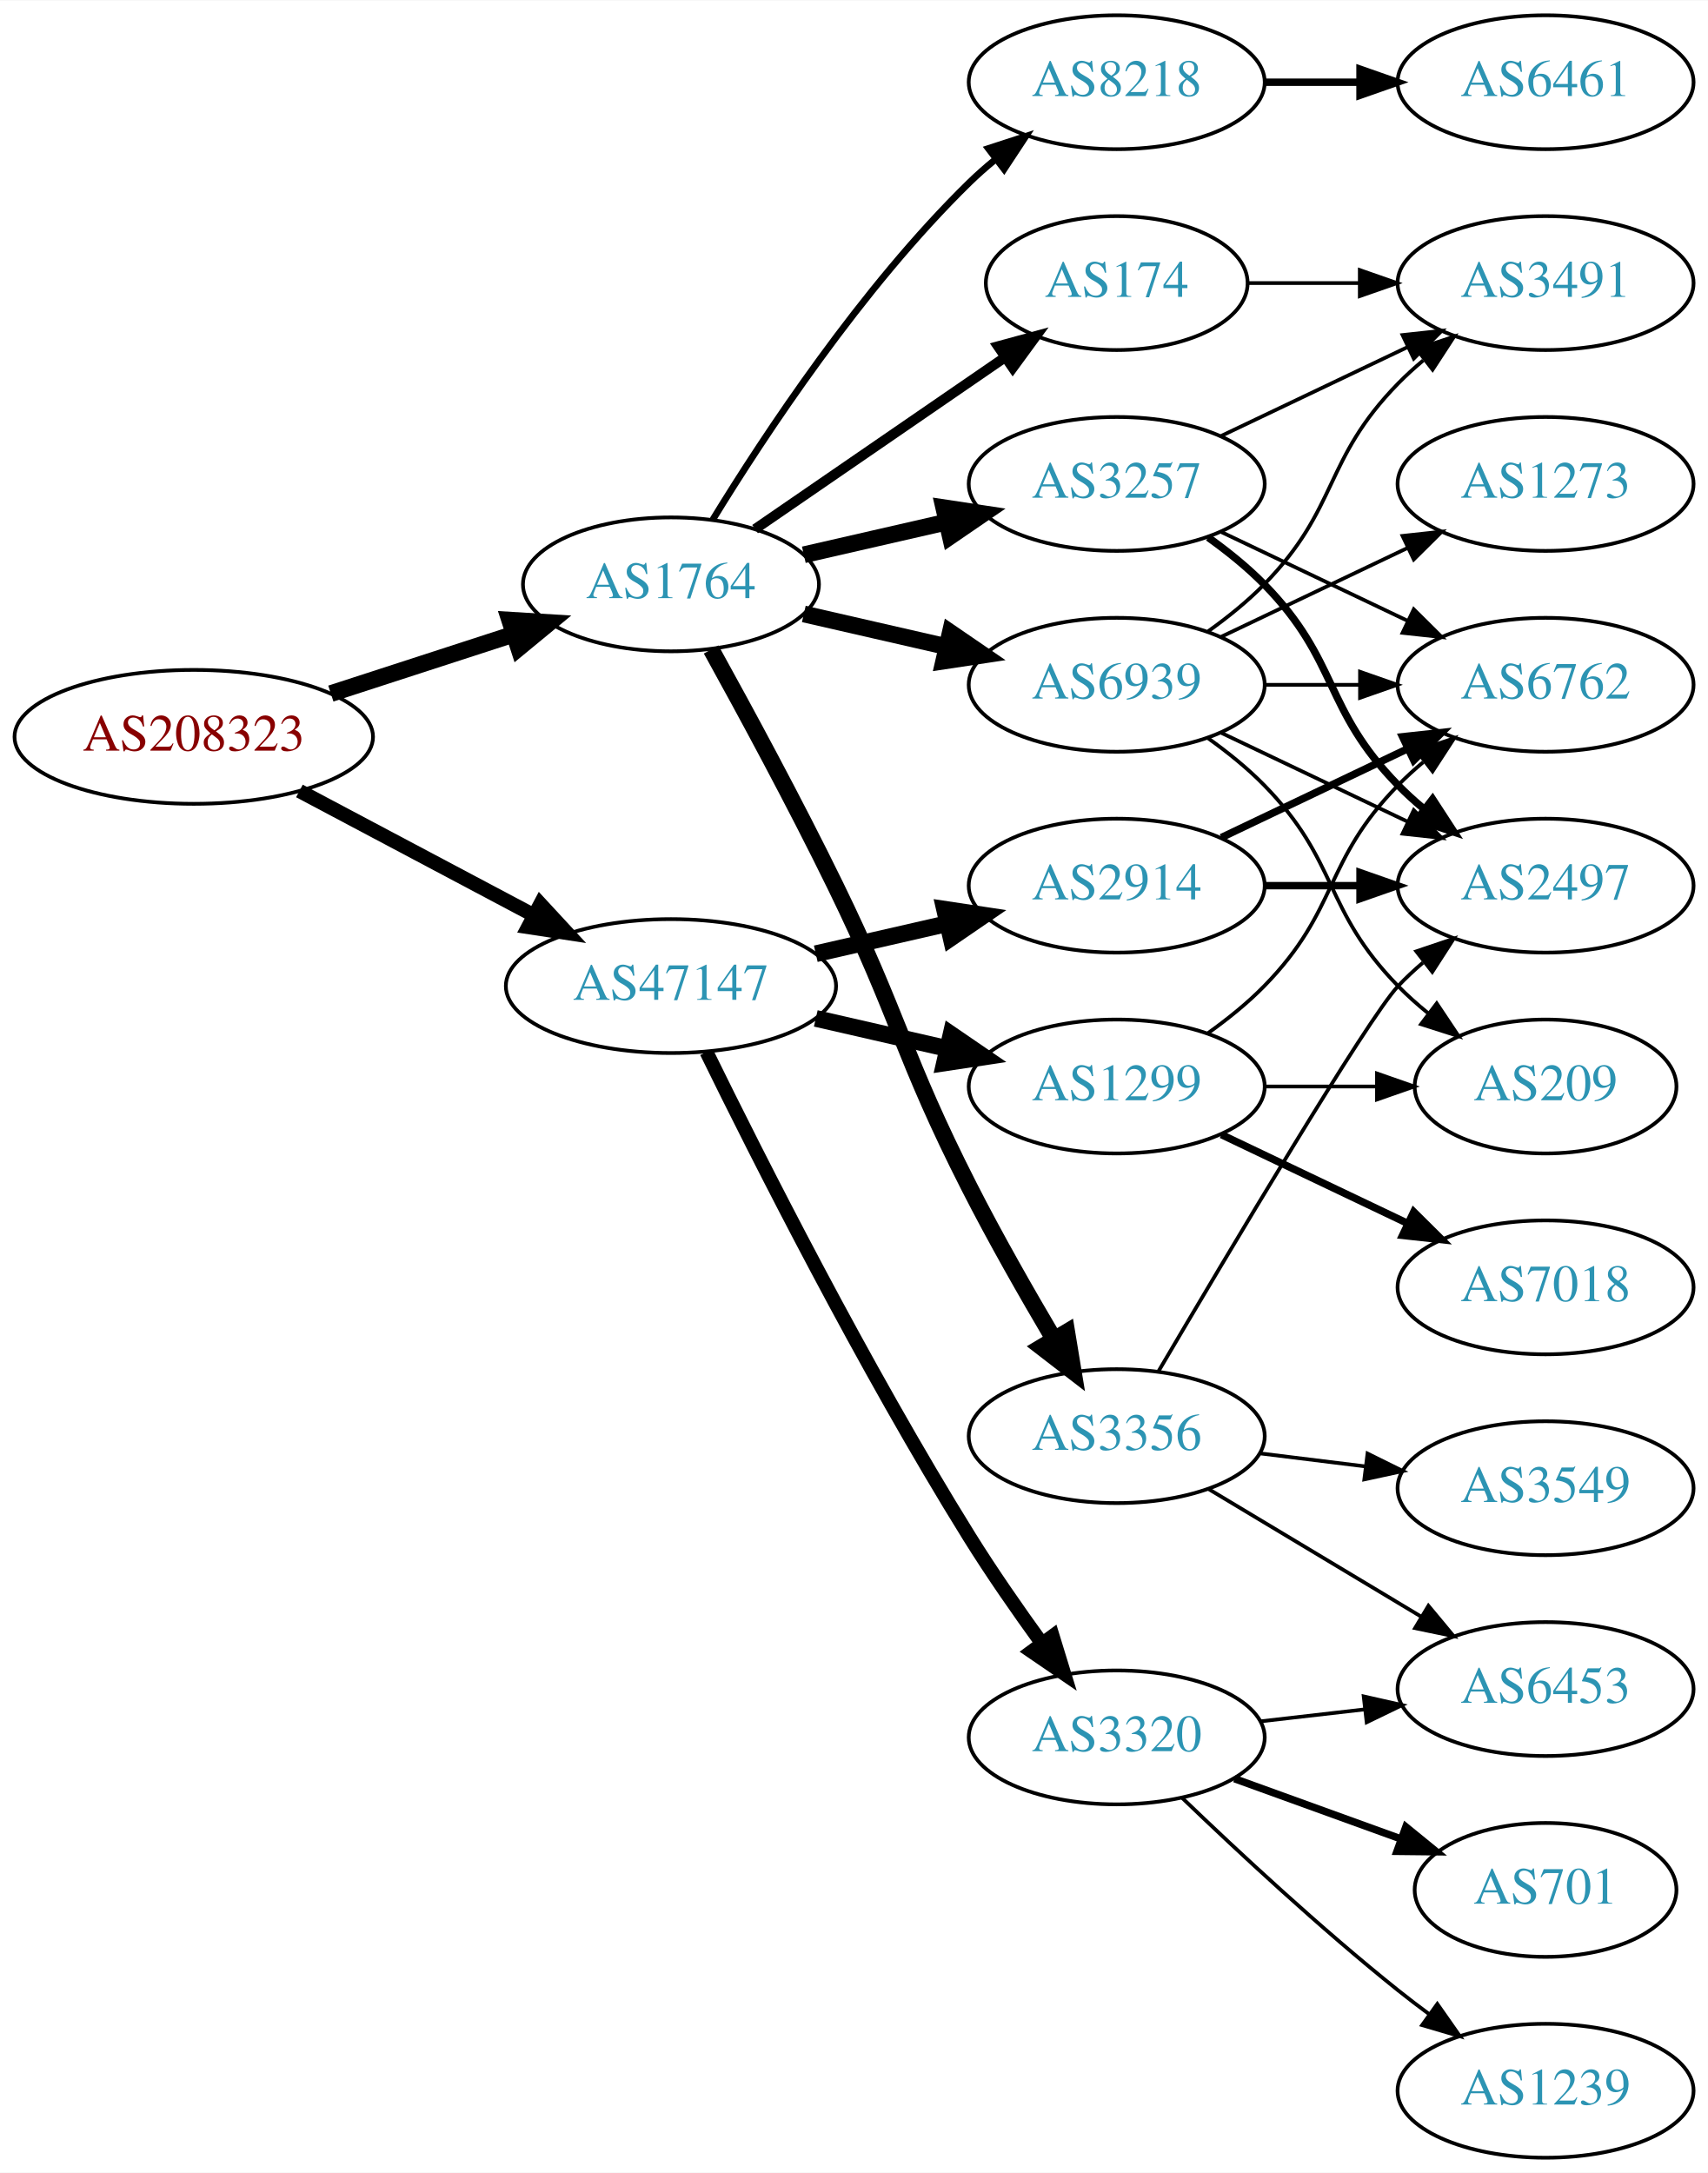
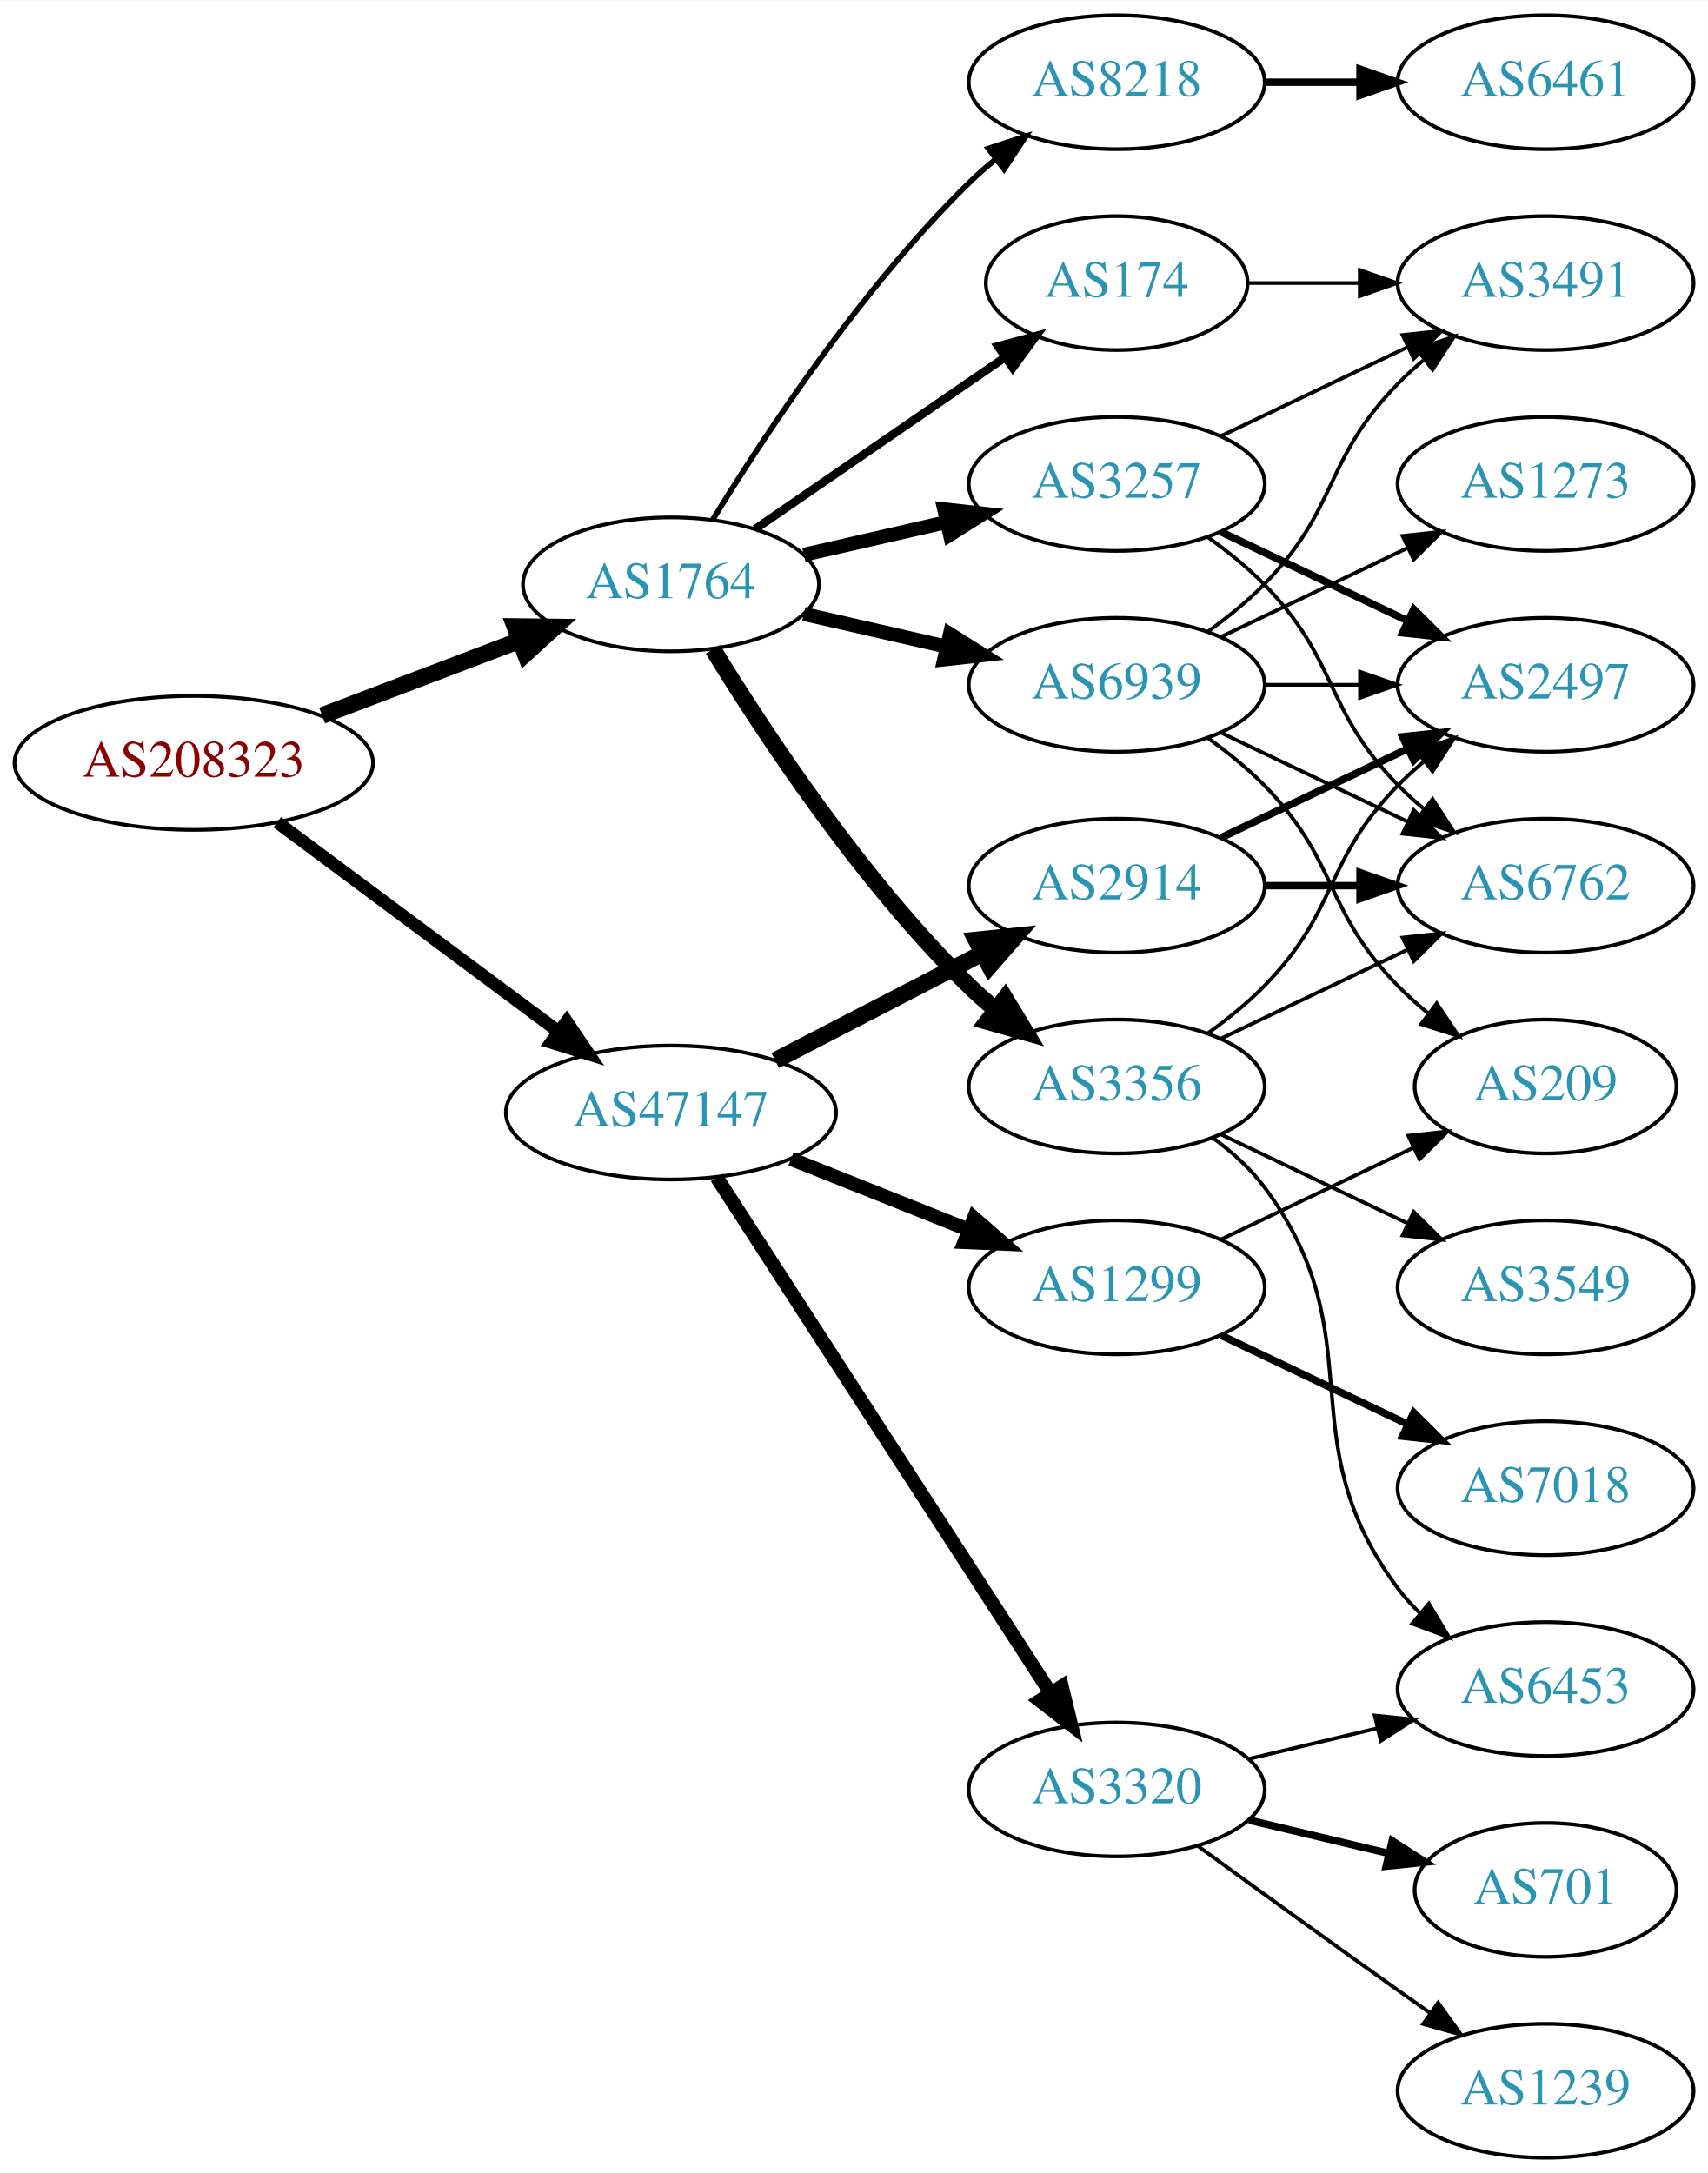
<svg xmlns="http://www.w3.org/2000/svg" xmlns:xlink="http://www.w3.org/1999/xlink" width="459pt" height="584pt" viewBox="0.00 0.00 459.17 584.00">
  <g id="graph0" class="graph" transform="scale(1 1) rotate(0) translate(4 580)">
    <polygon fill="white" stroke="none" points="-4,4 -4,-580 455.17,-580 455.17,4 -4,4" />
    <g id="node1" class="node">
      <g id="a_node1">
        <a xlink:href="/asn/208323" xlink:title="AS208323 ~ ZVR: 1254016365 [AT]">
-           <ellipse fill="#ffffff" stroke="black" cx="48.096" cy="-382" rx="48.192" ry="18" />
-           <text text-anchor="middle" x="48.096" y="-378.3" font-family="Times,serif" font-size="14.00" fill="#880000">AS208323</text>
+           <ellipse fill="#ffffff" stroke="black" cx="48.096" cy="-375" rx="48.192" ry="18" />
+           <text text-anchor="middle" x="48.096" y="-371.3" font-family="Times,serif" font-size="14.00" fill="#880000">AS208323</text>
        </a>
      </g>
    </g>
    <g id="node2" class="node">
      <g id="a_node2">
        <a xlink:href="/asn/1764" xlink:title="AS1764 ~ NEXTLAYER-AS [AT]">
          <ellipse fill="#ffffff" stroke="black" cx="176.388" cy="-423" rx="39.794" ry="18" />
          <text text-anchor="middle" x="176.388" y="-419.3" font-family="Times,serif" font-size="14.00" fill="#2c94b3">AS1764</text>
        </a>
      </g>
    </g>
    <g id="edge1" class="edge">
-       <path fill="none" stroke="black" stroke-width="4.5" d="M84.948,-393.639C100.287,-398.619 118.287,-404.463 134.173,-409.62" />
-       <polygon fill="black" stroke="black" stroke-width="4.5" points="133.021,-413.386 143.748,-412.728 135.452,-405.895 133.021,-413.386" />
+       <path fill="none" stroke="black" stroke-width="4.5" d="M82.608,-387.737C98.857,-393.913 118.492,-401.375 135.506,-407.842" />
+       <polygon fill="black" stroke="black" stroke-width="4.5" points="134.43,-411.645 145.176,-411.518 137.228,-404.284 134.43,-411.645" />
    </g>
    <g id="node3" class="node">
      <g id="a_node3">
        <a xlink:href="/asn/47147" xlink:title="AS47147 ~ ANEXIA Internetdienstleistungs GmbH [AT]">
-           <ellipse fill="#ffffff" stroke="black" cx="176.388" cy="-315" rx="44.393" ry="18" />
-           <text text-anchor="middle" x="176.388" y="-311.3" font-family="Times,serif" font-size="14.00" fill="#2c94b3">AS47147</text>
+           <ellipse fill="#ffffff" stroke="black" cx="176.388" cy="-281" rx="44.393" ry="18" />
+           <text text-anchor="middle" x="176.388" y="-277.3" font-family="Times,serif" font-size="14.00" fill="#2c94b3">AS47147</text>
        </a>
      </g>
    </g>
    <g id="edge2" class="edge">
-       <path fill="none" stroke="black" stroke-width="3.825" d="M76.499,-367.462C94.995,-357.65 119.591,-344.601 139.626,-333.972" />
-       <polygon fill="black" stroke="black" stroke-width="3.825" points="141.278,-337.058 148.471,-329.279 137.997,-330.874 141.278,-337.058" />
+       <path fill="none" stroke="black" stroke-width="3.429" d="M70.519,-359.054C91.328,-343.566 123.078,-319.934 146.192,-302.731" />
+       <polygon fill="black" stroke="black" stroke-width="3.429" points="148.348,-305.489 154.28,-296.71 144.169,-299.873 148.348,-305.489" />
    </g>
    <g id="node4" class="node">
      <g id="a_node4">
        <a xlink:href="/asn/174" xlink:title="AS174 ~ Cogent Communications [US]">
          <ellipse fill="#ffffff" stroke="black" cx="296.23" cy="-504" rx="35.194" ry="18" />
          <text text-anchor="middle" x="296.23" y="-500.3" font-family="Times,serif" font-size="14.00" fill="#2c94b3">AS174</text>
        </a>
      </g>
    </g>
    <g id="edge3" class="edge">
-       <path fill="none" stroke="black" stroke-width="2.7" d="M199.002,-437.857C217.839,-450.805 245.319,-469.693 266.095,-483.973" />
-       <polygon fill="black" stroke="black" stroke-width="2.7" points="264.32,-487.001 274.543,-489.781 268.285,-481.232 264.32,-487.001" />
+       <path fill="none" stroke="black" stroke-width="2.25" d="M199.002,-437.857C217.839,-450.805 245.319,-469.693 266.095,-483.973" />
+       <polygon fill="black" stroke="black" stroke-width="2.25" points="264.32,-487.001 274.543,-489.781 268.285,-481.232 264.32,-487.001" />
    </g>
    <g id="node5" class="node">
      <g id="a_node5">
        <a xlink:href="/asn/3356" xlink:title="AS3356 ~ Level 3 Parent, LLC [US]">
-           <ellipse fill="#ffffff" stroke="black" cx="296.23" cy="-194" rx="39.794" ry="18" />
-           <text text-anchor="middle" x="296.23" y="-190.3" font-family="Times,serif" font-size="14.00" fill="#2c94b3">AS3356</text>
+           <ellipse fill="#ffffff" stroke="black" cx="296.23" cy="-288" rx="39.794" ry="18" />
+           <text text-anchor="middle" x="296.23" y="-284.3" font-family="Times,serif" font-size="14.00" fill="#2c94b3">AS3356</text>
        </a>
      </g>
    </g>
    <g id="edge4" class="edge">
-       <path fill="none" stroke="black" stroke-width="4.5" d="M187.193,-405.491C196.199,-389.211 209.748,-364.199 220.584,-342 237.864,-306.597 238.717,-296.111 256.584,-261 263.572,-247.267 272.06,-232.384 279.3,-220.14" />
-       <polygon fill="black" stroke="black" stroke-width="4.5" points="282.799,-221.96 284.547,-211.355 276.038,-217.922 282.799,-221.96" />
+       <path fill="none" stroke="black" stroke-width="4.5" d="M187.653,-405.56C201.462,-383.009 227.651,-343.278 256.584,-315 258.724,-312.908 261.041,-310.863 263.441,-308.894" />
+       <polygon fill="black" stroke="black" stroke-width="4.5" points="266.217,-311.73 271.782,-302.536 261.442,-305.467 266.217,-311.73" />
    </g>
    <g id="node6" class="node">
      <g id="a_node6">
+         <a xlink:href="/asn/3257" xlink:title="AS3257 ~ GTT [DE]">
+           <ellipse fill="#ffffff" stroke="black" cx="296.23" cy="-450" rx="39.794" ry="18" />
+           <text text-anchor="middle" x="296.23" y="-446.3" font-family="Times,serif" font-size="14.00" fill="#2c94b3">AS3257</text>
+         </a>
+       </g>
+     </g>
+     <g id="edge5" class="edge">
+       <path fill="none" stroke="black" stroke-width="3.75" d="M212.107,-430.955C224.107,-433.704 237.728,-436.825 250.42,-439.733" />
+       <polygon fill="black" stroke="black" stroke-width="3.75" points="249.823,-443.187 260.352,-442.009 251.386,-436.364 249.823,-443.187" />
+     </g>
+     <g id="node7" class="node">
+       <g id="a_node7">
        <a xlink:href="/asn/8218" xlink:title="AS8218 ~ legacy Neotelecoms [FR]">
          <ellipse fill="#ffffff" stroke="black" cx="296.23" cy="-558" rx="39.794" ry="18" />
          <text text-anchor="middle" x="296.23" y="-554.3" font-family="Times,serif" font-size="14.00" fill="#2c94b3">AS8218</text>
        </a>
      </g>
    </g>
-     <g id="edge5" class="edge">
-       <path fill="none" stroke="black" stroke-width="1.8" d="M187.653,-440.44C201.462,-462.991 227.651,-502.722 256.584,-531 258.724,-533.092 261.041,-535.137 263.441,-537.106" />
-       <polygon fill="black" stroke="black" stroke-width="1.8" points="261.708,-540.185 271.782,-543.464 265.951,-534.618 261.708,-540.185" />
-     </g>
-     <g id="node7" class="node">
-       <g id="a_node7">
-         <a xlink:href="/asn/3257" xlink:title="AS3257 ~ GTT [DE]">
-           <ellipse fill="#ffffff" stroke="black" cx="296.23" cy="-450" rx="39.794" ry="18" />
-           <text text-anchor="middle" x="296.23" y="-446.3" font-family="Times,serif" font-size="14.00" fill="#2c94b3">AS3257</text>
-         </a>
-       </g>
-     </g>
    <g id="edge6" class="edge">
-       <path fill="none" stroke="black" stroke-width="4.5" d="M212.107,-430.955C224.107,-433.704 237.728,-436.825 250.42,-439.733" />
-       <polygon fill="black" stroke="black" stroke-width="4.5" points="249.725,-443.613 260.352,-442.009 251.484,-435.937 249.725,-443.613" />
+       <path fill="none" stroke="black" stroke-width="1.5" d="M187.653,-440.44C201.462,-462.991 227.651,-502.722 256.584,-531 258.724,-533.092 261.041,-535.137 263.441,-537.106" />
+       <polygon fill="black" stroke="black" stroke-width="1.5" points="261.708,-540.185 271.782,-543.464 265.951,-534.618 261.708,-540.185" />
    </g>
    <g id="node8" class="node">
      <g id="a_node8">
        <a xlink:href="/asn/6939" xlink:title="AS6939 ~ Hurricane Electric LLC [US]">
          <ellipse fill="#ffffff" stroke="black" cx="296.23" cy="-396" rx="39.794" ry="18" />
          <text text-anchor="middle" x="296.23" y="-392.3" font-family="Times,serif" font-size="14.00" fill="#2c94b3">AS6939</text>
        </a>
      </g>
    </g>
    <g id="edge7" class="edge">
-       <path fill="none" stroke="black" stroke-width="4.5" d="M212.107,-415.045C224.107,-412.296 237.728,-409.175 250.42,-406.267" />
-       <polygon fill="black" stroke="black" stroke-width="4.5" points="251.484,-410.063 260.352,-403.991 249.725,-402.387 251.484,-410.063" />
+       <path fill="none" stroke="black" stroke-width="3.75" d="M212.107,-415.045C224.107,-412.296 237.728,-409.175 250.42,-406.267" />
+       <polygon fill="black" stroke="black" stroke-width="3.75" points="251.386,-409.636 260.352,-403.991 249.823,-402.813 251.386,-409.636" />
    </g>
    <g id="node15" class="node">
      <g id="a_node15">
        <a xlink:href="/asn/1299" xlink:title="AS1299 ~ Telia Carrier [EU]">
-           <ellipse fill="#ffffff" stroke="black" cx="296.23" cy="-288" rx="39.794" ry="18" />
-           <text text-anchor="middle" x="296.23" y="-284.3" font-family="Times,serif" font-size="14.00" fill="#2c94b3">AS1299</text>
-         </a>
-       </g>
-     </g>
-     <g id="edge16" class="edge">
-       <path fill="none" stroke="black" stroke-width="4.5" d="M215.322,-306.308C226.563,-303.733 238.976,-300.889 250.599,-298.226" />
-       <polygon fill="black" stroke="black" stroke-width="4.5" points="251.692,-302.015 260.56,-295.943 249.934,-294.339 251.692,-302.015" />
+           <ellipse fill="#ffffff" stroke="black" cx="296.23" cy="-234" rx="39.794" ry="18" />
+           <text text-anchor="middle" x="296.23" y="-230.3" font-family="Times,serif" font-size="14.00" fill="#2c94b3">AS1299</text>
+         </a>
+       </g>
+     </g>
+     <g id="edge17" class="edge">
+       <path fill="none" stroke="black" stroke-width="3.75" d="M208.658,-268.528C223.339,-262.673 240.983,-255.636 256.501,-249.447" />
+       <polygon fill="black" stroke="black" stroke-width="3.75" points="257.851,-252.677 265.842,-245.721 255.257,-246.175 257.851,-252.677" />
    </g>
    <g id="node16" class="node">
      <g id="a_node16">
        <a xlink:href="/asn/2914" xlink:title="AS2914 ~ NTT America, Inc. [US]">
          <ellipse fill="#ffffff" stroke="black" cx="296.23" cy="-342" rx="39.794" ry="18" />
          <text text-anchor="middle" x="296.23" y="-338.3" font-family="Times,serif" font-size="14.00" fill="#2c94b3">AS2914</text>
        </a>
      </g>
    </g>
-     <g id="edge17" class="edge">
-       <path fill="none" stroke="black" stroke-width="4.5" d="M215.322,-323.692C226.563,-326.267 238.976,-329.111 250.599,-331.774" />
-       <polygon fill="black" stroke="black" stroke-width="4.5" points="249.934,-335.661 260.56,-334.057 251.692,-327.985 249.934,-335.661" />
+     <g id="edge18" class="edge">
+       <path fill="none" stroke="black" stroke-width="4.5" d="M204.423,-294.995C220.972,-303.561 242.324,-314.614 260.165,-323.849" />
+       <polygon fill="black" stroke="black" stroke-width="4.5" points="258.44,-327.39 269.131,-328.49 262.06,-320.396 258.44,-327.39" />
    </g>
    <g id="node17" class="node">
      <g id="a_node17">
        <a xlink:href="/asn/3320" xlink:title="AS3320 ~ DTAG [DE]">
-           <ellipse fill="#ffffff" stroke="black" cx="296.23" cy="-113" rx="39.794" ry="18" />
-           <text text-anchor="middle" x="296.23" y="-109.3" font-family="Times,serif" font-size="14.00" fill="#2c94b3">AS3320</text>
-         </a>
-       </g>
-     </g>
-     <g id="edge18" class="edge">
-       <path fill="none" stroke="black" stroke-width="3.75" d="M185.939,-297.27C199.745,-269.072 228.271,-212.537 256.584,-167 262.58,-157.355 269.685,-147.136 276.157,-138.214" />
-       <polygon fill="black" stroke="black" stroke-width="3.75" points="279.006,-140.247 282.111,-130.117 273.367,-136.1 279.006,-140.247" />
-     </g>
-     <g id="node12" class="node">
-       <g id="a_node12">
+           <ellipse fill="#ffffff" stroke="black" cx="296.23" cy="-99" rx="39.794" ry="18" />
+           <text text-anchor="middle" x="296.23" y="-95.3" font-family="Times,serif" font-size="14.00" fill="#2c94b3">AS3320</text>
+         </a>
+       </g>
+     </g>
+     <g id="edge19" class="edge">
+       <path fill="none" stroke="black" stroke-width="3.75" d="M188.687,-263.549C209.54,-231.343 254.161,-162.428 278.52,-124.808" />
+       <polygon fill="black" stroke="black" stroke-width="3.75" points="281.468,-126.694 283.965,-116.398 275.592,-122.89 281.468,-126.694" />
+     </g>
+     <g id="node9" class="node">
+       <g id="a_node9">
        <a xlink:href="/asn/3491" xlink:title="AS3491 ~ PCCW Global, Inc. [US]">
          <ellipse fill="#ffffff" stroke="black" cx="411.523" cy="-504" rx="39.794" ry="18" />
          <text text-anchor="middle" x="411.523" y="-500.3" font-family="Times,serif" font-size="14.00" fill="#2c94b3">AS3491</text>
        </a>
      </g>
    </g>
-     <g id="edge11" class="edge">
+     <g id="edge8" class="edge">
      <path fill="none" stroke="black" d="M331.529,-504C340.906,-504 351.257,-504 361.291,-504" />
      <polygon fill="black" stroke="black" points="361.58,-507.5 371.58,-504 361.58,-500.5 361.58,-507.5" />
    </g>
-     <g id="node9" class="node">
-       <g id="a_node9">
-         <a xlink:href="/asn/3549" xlink:title="AS3549 ~ Level 3 Parent, LLC [US]">
-           <ellipse fill="#ffffff" stroke="black" cx="411.523" cy="-180" rx="39.794" ry="18" />
-           <text text-anchor="middle" x="411.523" y="-176.3" font-family="Times,serif" font-size="14.00" fill="#2c94b3">AS3549</text>
-         </a>
-       </g>
-     </g>
-     <g id="edge8" class="edge">
-       <path fill="none" stroke="black" d="M334.64,-189.377C343.728,-188.254 353.566,-187.038 363.05,-185.866" />
-       <polygon fill="black" stroke="black" points="363.657,-189.318 373.152,-184.618 362.798,-182.371 363.657,-189.318" />
-     </g>
    <g id="node10" class="node">
      <g id="a_node10">
-         <a xlink:href="/asn/2497" xlink:title="AS2497 ~ Internet Initiative Japan Inc. [JP]">
-           <ellipse fill="#ffffff" stroke="black" cx="411.523" cy="-342" rx="39.794" ry="18" />
-           <text text-anchor="middle" x="411.523" y="-338.3" font-family="Times,serif" font-size="14.00" fill="#2c94b3">AS2497</text>
-         </a>
-       </g>
-     </g>
-     <g id="edge9" class="edge">
-       <path fill="none" stroke="black" d="M307.368,-211.291C325.82,-242.631 363.741,-306.387 371.877,-315 373.931,-317.176 376.188,-319.28 378.546,-321.29" />
-       <polygon fill="black" stroke="black" points="376.77,-324.344 386.811,-327.724 381.07,-318.82 376.77,-324.344" />
-     </g>
-     <g id="node11" class="node">
-       <g id="a_node11">
        <a xlink:href="/asn/6453" xlink:title="AS6453 ~ TATA COMMUNICATIONS (AMERICA) INC [US]">
          <ellipse fill="#ffffff" stroke="black" cx="411.523" cy="-126" rx="39.794" ry="18" />
          <text text-anchor="middle" x="411.523" y="-122.3" font-family="Times,serif" font-size="14.00" fill="#2c94b3">AS6453</text>
        </a>
      </g>
    </g>
+     <g id="edge9" class="edge">
+       <path fill="none" stroke="black" d="M322.161,-274.118C327.237,-270.389 332.155,-265.984 335.877,-261 366.148,-220.458 341.605,-193.542 371.877,-153 373.621,-150.664 375.628,-148.455 377.792,-146.383" />
+       <polygon fill="black" stroke="black" points="380.151,-148.973 385.592,-139.882 375.67,-143.595 380.151,-148.973" />
+     </g>
+     <g id="node11" class="node">
+       <g id="a_node11">
+         <a xlink:href="/asn/6762" xlink:title="AS6762 ~ TELECOM ITALIA SPARKLE S.p.A. [IT]">
+           <ellipse fill="#ffffff" stroke="black" cx="411.523" cy="-342" rx="39.794" ry="18" />
+           <text text-anchor="middle" x="411.523" y="-338.3" font-family="Times,serif" font-size="14.00" fill="#2c94b3">AS6762</text>
+         </a>
+       </g>
+     </g>
    <g id="edge10" class="edge">
-       <path fill="none" stroke="black" d="M320.98,-179.745C337.597,-169.771 359.993,-156.329 378.229,-145.383" />
-       <polygon fill="black" stroke="black" points="380.032,-148.384 386.804,-140.236 376.429,-142.382 380.032,-148.384" />
+       <path fill="none" stroke="black" d="M324.367,-300.934C339.361,-308.081 358.182,-317.052 374.405,-324.785" />
+       <polygon fill="black" stroke="black" points="373.075,-328.028 383.608,-329.171 376.087,-321.709 373.075,-328.028" />
+     </g>
+     <g id="node12" class="node">
+       <g id="a_node12">
+         <a xlink:href="/asn/3549" xlink:title="AS3549 ~ Level 3 Parent, LLC [US]">
+           <ellipse fill="#ffffff" stroke="black" cx="411.523" cy="-234" rx="39.794" ry="18" />
+           <text text-anchor="middle" x="411.523" y="-230.3" font-family="Times,serif" font-size="14.00" fill="#2c94b3">AS3549</text>
+         </a>
+       </g>
+     </g>
+     <g id="edge11" class="edge">
+       <path fill="none" stroke="black" d="M324.367,-275.066C339.361,-267.919 358.182,-258.948 374.405,-251.215" />
+       <polygon fill="black" stroke="black" points="376.087,-254.291 383.608,-246.829 373.075,-247.972 376.087,-254.291" />
    </g>
    <g id="node13" class="node">
      <g id="a_node13">
+         <a xlink:href="/asn/2497" xlink:title="AS2497 ~ Internet Initiative Japan Inc. [JP]">
+           <ellipse fill="#ffffff" stroke="black" cx="411.523" cy="-396" rx="39.794" ry="18" />
+           <text text-anchor="middle" x="411.523" y="-392.3" font-family="Times,serif" font-size="14.00" fill="#2c94b3">AS2497</text>
+         </a>
+       </g>
+     </g>
+     <g id="edge12" class="edge">
+       <path fill="none" stroke="black" d="M320.824,-302.389C326.08,-306.148 331.412,-310.437 335.877,-315 356.049,-335.617 351.704,-348.383 371.877,-369 373.969,-371.139 376.253,-373.218 378.63,-375.21" />
+       <polygon fill="black" stroke="black" points="376.873,-378.275 386.929,-381.611 381.148,-372.732 376.873,-378.275" />
+     </g>
+     <g id="edge14" class="edge">
+       <path fill="none" stroke="black" d="M324.367,-462.934C339.361,-470.081 358.182,-479.052 374.405,-486.785" />
+       <polygon fill="black" stroke="black" points="373.075,-490.028 383.608,-491.171 376.087,-483.709 373.075,-490.028" />
+     </g>
+     <g id="edge15" class="edge">
+       <path fill="none" stroke="black" d="M320.824,-435.611C326.08,-431.852 331.412,-427.563 335.877,-423 356.049,-402.383 351.704,-389.617 371.877,-369 373.969,-366.861 376.253,-364.782 378.63,-362.79" />
+       <polygon fill="black" stroke="black" points="381.148,-365.268 386.929,-356.389 376.873,-359.725 381.148,-365.268" />
+     </g>
+     <g id="edge13" class="edge">
+       <path fill="none" stroke="black" stroke-width="2" d="M324.367,-437.066C339.361,-429.919 358.182,-420.948 374.405,-413.215" />
+       <polygon fill="black" stroke="black" stroke-width="2" points="376.087,-416.291 383.608,-408.829 373.075,-409.972 376.087,-416.291" />
+     </g>
+     <g id="node14" class="node">
+       <g id="a_node14">
        <a xlink:href="/asn/6461" xlink:title="AS6461 ~ Zayo Bandwidth [US]">
          <ellipse fill="#ffffff" stroke="black" cx="411.523" cy="-558" rx="39.794" ry="18" />
          <text text-anchor="middle" x="411.523" y="-554.3" font-family="Times,serif" font-size="14.00" fill="#2c94b3">AS6461</text>
        </a>
      </g>
    </g>
-     <g id="edge12" class="edge">
+     <g id="edge16" class="edge">
      <path fill="none" stroke="black" stroke-width="2" d="M335.902,-558C344.105,-558 352.869,-558 361.401,-558" />
      <polygon fill="black" stroke="black" stroke-width="2" points="361.641,-561.5 371.641,-558 361.641,-554.5 361.641,-561.5" />
    </g>
-     <g id="edge15" class="edge">
-       <path fill="none" stroke="black" stroke-width="2" d="M320.824,-435.611C326.08,-431.852 331.412,-427.563 335.877,-423 356.049,-402.383 351.704,-389.617 371.877,-369 373.969,-366.861 376.253,-364.782 378.63,-362.79" />
-       <polygon fill="black" stroke="black" stroke-width="2" points="381.148,-365.268 386.929,-356.389 376.873,-359.725 381.148,-365.268" />
-     </g>
-     <g id="edge13" class="edge">
-       <path fill="none" stroke="black" d="M324.367,-462.934C339.361,-470.081 358.182,-479.052 374.405,-486.785" />
-       <polygon fill="black" stroke="black" points="373.075,-490.028 383.608,-491.171 376.087,-483.709 373.075,-490.028" />
-     </g>
-     <g id="node14" class="node">
-       <g id="a_node14">
-         <a xlink:href="/asn/6762" xlink:title="AS6762 ~ TELECOM ITALIA SPARKLE S.p.A. [IT]">
-           <ellipse fill="#ffffff" stroke="black" cx="411.523" cy="-396" rx="39.794" ry="18" />
-           <text text-anchor="middle" x="411.523" y="-392.3" font-family="Times,serif" font-size="14.00" fill="#2c94b3">AS6762</text>
-         </a>
-       </g>
-     </g>
-     <g id="edge14" class="edge">
-       <path fill="none" stroke="black" d="M324.367,-437.066C339.361,-429.919 358.182,-420.948 374.405,-413.215" />
-       <polygon fill="black" stroke="black" points="376.087,-416.291 383.608,-408.829 373.075,-409.972 376.087,-416.291" />
-     </g>
-     <g id="edge27" class="edge">
+     <g id="edge31" class="edge">
+       <path fill="none" stroke="black" d="M320.824,-410.389C326.08,-414.148 331.412,-418.437 335.877,-423 356.049,-443.617 351.704,-456.383 371.877,-477 373.969,-479.139 376.253,-481.218 378.63,-483.21" />
+       <polygon fill="black" stroke="black" points="376.873,-486.275 386.929,-489.611 381.148,-480.732 376.873,-486.275" />
+     </g>
+     <g id="edge29" class="edge">
      <path fill="none" stroke="black" d="M324.367,-383.066C339.361,-375.919 358.182,-366.948 374.405,-359.215" />
      <polygon fill="black" stroke="black" points="376.087,-362.291 383.608,-354.829 373.075,-355.972 376.087,-362.291" />
    </g>
    <g id="edge28" class="edge">
-       <path fill="none" stroke="black" d="M320.824,-410.389C326.08,-414.148 331.412,-418.437 335.877,-423 356.049,-443.617 351.704,-456.383 371.877,-477 373.969,-479.139 376.253,-481.218 378.63,-483.21" />
-       <polygon fill="black" stroke="black" points="376.873,-486.275 386.929,-489.611 381.148,-480.732 376.873,-486.275" />
-     </g>
-     <g id="edge29" class="edge">
      <path fill="none" stroke="black" d="M335.902,-396C344.105,-396 352.869,-396 361.401,-396" />
      <polygon fill="black" stroke="black" points="361.641,-399.5 371.641,-396 361.641,-392.5 361.641,-399.5" />
    </g>
    <g id="node21" class="node">
      <g id="a_node21">
        <a xlink:href="/asn/209" xlink:title="AS209 ~ CenturyLink Communications, LLC [US]">
          <ellipse fill="#ffffff" stroke="black" cx="411.523" cy="-288" rx="35.194" ry="18" />
          <text text-anchor="middle" x="411.523" y="-284.3" font-family="Times,serif" font-size="14.00" fill="#2c94b3">AS209</text>
        </a>
      </g>
    </g>
-     <g id="edge31" class="edge">
+     <g id="edge30" class="edge">
      <path fill="none" stroke="black" d="M320.824,-381.611C326.08,-377.852 331.412,-373.563 335.877,-369 356.049,-348.383 351.704,-335.617 371.877,-315 374.356,-312.466 377.102,-310.017 379.955,-307.696" />
      <polygon fill="black" stroke="black" points="382.257,-310.343 388.14,-301.532 378.046,-304.752 382.257,-310.343" />
    </g>
    <g id="node22" class="node">
      <g id="a_node22">
        <a xlink:href="/asn/1273" xlink:title="AS1273 ~ Vodafone Group PLC [EU]">
          <ellipse fill="#ffffff" stroke="black" cx="411.523" cy="-450" rx="39.794" ry="18" />
          <text text-anchor="middle" x="411.523" y="-446.3" font-family="Times,serif" font-size="14.00" fill="#2c94b3">AS1273</text>
        </a>
      </g>
    </g>
-     <g id="edge30" class="edge">
+     <g id="edge27" class="edge">
      <path fill="none" stroke="black" d="M324.367,-408.934C339.361,-416.081 358.182,-425.052 374.405,-432.785" />
      <polygon fill="black" stroke="black" points="373.075,-436.028 383.608,-437.171 376.087,-429.709 373.075,-436.028" />
-     </g>
-     <g id="edge24" class="edge">
-       <path fill="none" stroke="black" d="M320.824,-302.389C326.08,-306.148 331.412,-310.437 335.877,-315 356.049,-335.617 351.704,-348.383 371.877,-369 373.969,-371.139 376.253,-373.218 378.63,-375.21" />
-       <polygon fill="black" stroke="black" points="376.873,-378.275 386.929,-381.611 381.148,-372.732 376.873,-378.275" />
    </g>
    <g id="node20" class="node">
      <g id="a_node20">
        <a xlink:href="/asn/7018" xlink:title="AS7018 ~ AT&amp;T Services, Inc. [US]">
-           <ellipse fill="#ffffff" stroke="black" cx="411.523" cy="-234" rx="39.794" ry="18" />
-           <text text-anchor="middle" x="411.523" y="-230.3" font-family="Times,serif" font-size="14.00" fill="#2c94b3">AS7018</text>
+           <ellipse fill="#ffffff" stroke="black" cx="411.523" cy="-180" rx="39.794" ry="18" />
+           <text text-anchor="middle" x="411.523" y="-176.3" font-family="Times,serif" font-size="14.00" fill="#2c94b3">AS7018</text>
        </a>
      </g>
    </g>
    <g id="edge25" class="edge">
-       <path fill="none" stroke="black" stroke-width="2" d="M324.367,-275.066C339.361,-267.919 358.182,-258.948 374.405,-251.215" />
-       <polygon fill="black" stroke="black" stroke-width="2" points="376.087,-254.291 383.608,-246.829 373.075,-247.972 376.087,-254.291" />
+       <path fill="none" stroke="black" stroke-width="2" d="M324.367,-221.066C339.361,-213.919 358.182,-204.948 374.405,-197.215" />
+       <polygon fill="black" stroke="black" stroke-width="2" points="376.087,-200.291 383.608,-192.829 373.075,-193.972 376.087,-200.291" />
    </g>
    <g id="edge26" class="edge">
-       <path fill="none" stroke="black" d="M335.902,-288C345.608,-288 356.098,-288 366.061,-288" />
-       <polygon fill="black" stroke="black" points="366.198,-291.5 376.198,-288 366.198,-284.5 366.198,-291.5" />
-     </g>
-     <g id="edge19" class="edge">
+       <path fill="none" stroke="black" d="M324.367,-246.934C339.798,-254.29 359.284,-263.577 375.819,-271.459" />
+       <polygon fill="black" stroke="black" points="374.628,-274.768 385.161,-275.911 377.64,-268.449 374.628,-274.768" />
+     </g>
+     <g id="edge20" class="edge">
      <path fill="none" stroke="black" stroke-width="2" d="M335.902,-342C344.105,-342 352.869,-342 361.401,-342" />
      <polygon fill="black" stroke="black" stroke-width="2" points="361.641,-345.5 371.641,-342 361.641,-338.5 361.641,-345.5" />
    </g>
-     <g id="edge20" class="edge">
+     <g id="edge21" class="edge">
      <path fill="none" stroke="black" stroke-width="2" d="M324.367,-354.934C339.361,-362.081 358.182,-371.052 374.405,-378.785" />
      <polygon fill="black" stroke="black" stroke-width="2" points="373.075,-382.028 383.608,-383.171 376.087,-375.709 373.075,-382.028" />
    </g>
-     <g id="edge23" class="edge">
-       <path fill="none" stroke="black" d="M334.955,-117.329C343.937,-118.359 353.635,-119.472 362.993,-120.546" />
-       <polygon fill="black" stroke="black" points="362.629,-124.027 372.963,-121.69 363.427,-117.073 362.629,-124.027" />
+     <g id="edge24" class="edge">
+       <path fill="none" stroke="black" d="M331.837,-107.248C342.709,-109.838 354.863,-112.735 366.305,-115.462" />
+       <polygon fill="black" stroke="black" points="365.589,-118.889 376.128,-117.803 367.212,-112.08 365.589,-118.889" />
    </g>
    <g id="node18" class="node">
      <g id="a_node18">
        <a xlink:href="/asn/1239" xlink:title="AS1239 ~ Sprint [US]">
          <ellipse fill="#ffffff" stroke="black" cx="411.523" cy="-18" rx="39.794" ry="18" />
          <text text-anchor="middle" x="411.523" y="-14.3" font-family="Times,serif" font-size="14.00" fill="#2c94b3">AS1239</text>
        </a>
      </g>
    </g>
-     <g id="edge21" class="edge">
-       <path fill="none" stroke="black" d="M313.874,-96.688C328.649,-82.49 351.062,-61.637 371.877,-45 374.58,-42.839 377.444,-40.656 380.343,-38.516" />
-       <polygon fill="black" stroke="black" points="382.419,-41.334 388.498,-32.656 378.334,-35.65 382.419,-41.334" />
+     <g id="edge22" class="edge">
+       <path fill="none" stroke="black" d="M318.078,-83.778C333.012,-72.909 353.626,-57.975 371.877,-45 374.697,-42.995 377.64,-40.915 380.588,-38.841" />
+       <polygon fill="black" stroke="black" points="382.634,-41.681 388.813,-33.074 378.616,-35.95 382.634,-41.681" />
    </g>
    <g id="node19" class="node">
      <g id="a_node19">
        <a xlink:href="/asn/701" xlink:title="AS701 ~ UUNET [US]">
          <ellipse fill="#ffffff" stroke="black" cx="411.523" cy="-72" rx="35.194" ry="18" />
          <text text-anchor="middle" x="411.523" y="-68.3" font-family="Times,serif" font-size="14.00" fill="#2c94b3">AS701</text>
        </a>
      </g>
    </g>
-     <g id="edge22" class="edge">
-       <path fill="none" stroke="black" stroke-width="2" d="M327.889,-101.905C341.626,-96.933 357.966,-91.02 372.475,-85.769" />
-       <polygon fill="black" stroke="black" stroke-width="2" points="373.961,-88.954 382.173,-82.26 371.579,-82.372 373.961,-88.954" />
+     <g id="edge23" class="edge">
+       <path fill="none" stroke="black" stroke-width="2" d="M331.837,-90.752C343.632,-87.942 356.937,-84.771 369.204,-81.847" />
+       <polygon fill="black" stroke="black" stroke-width="2" points="370.293,-85.186 379.209,-79.463 368.67,-78.376 370.293,-85.186" />
    </g>
  </g>
</svg>
